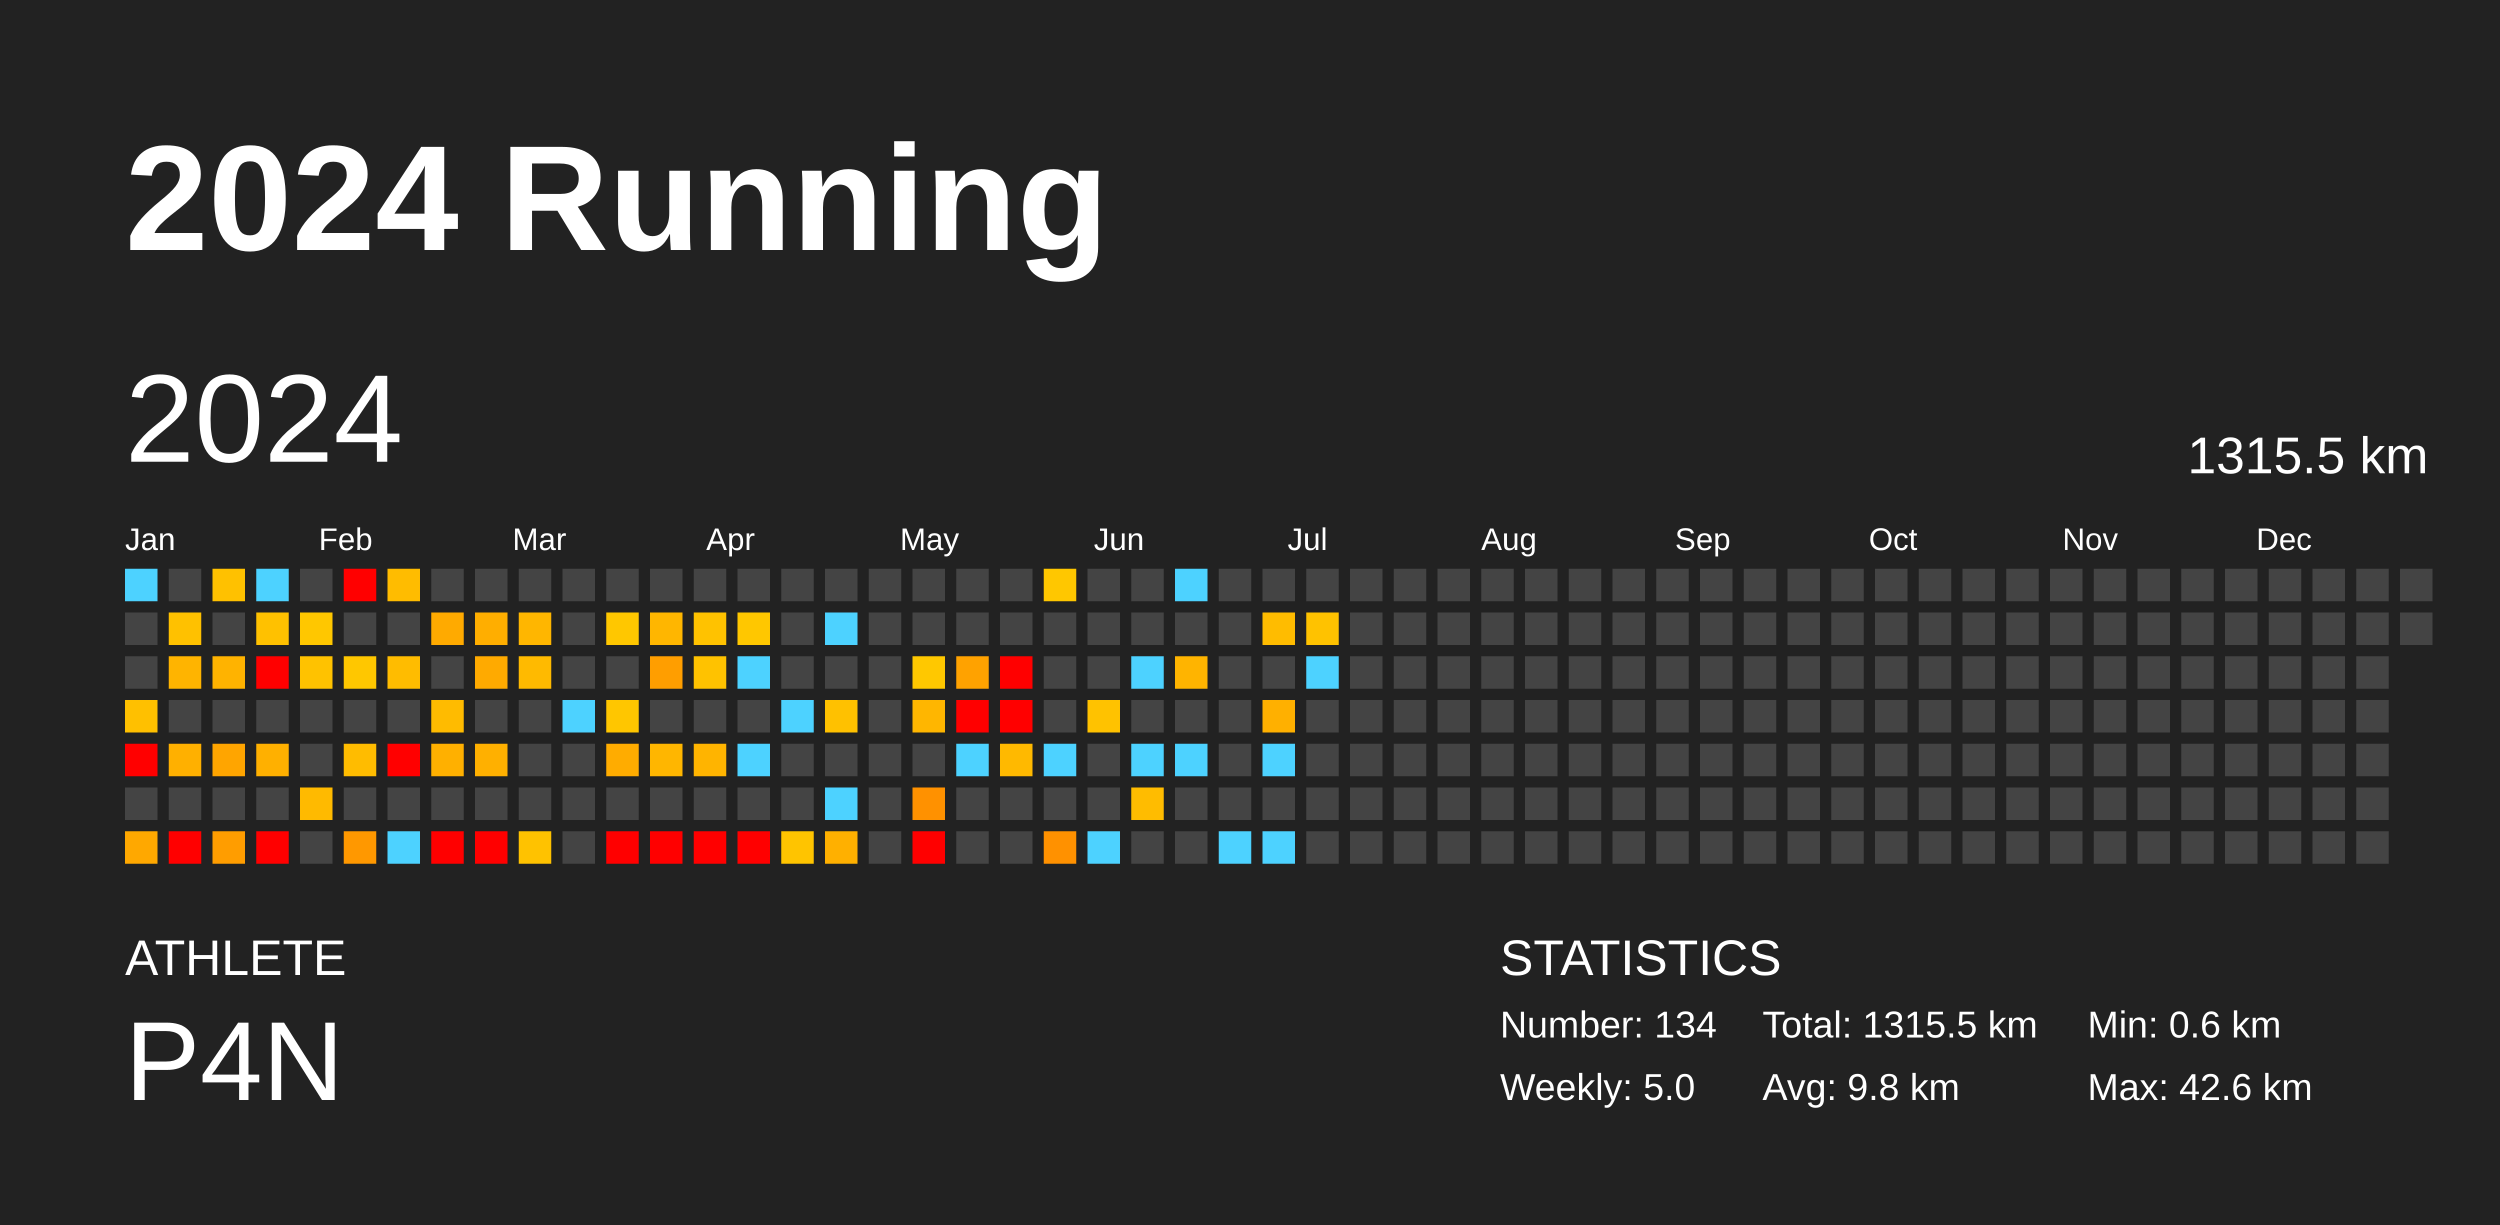
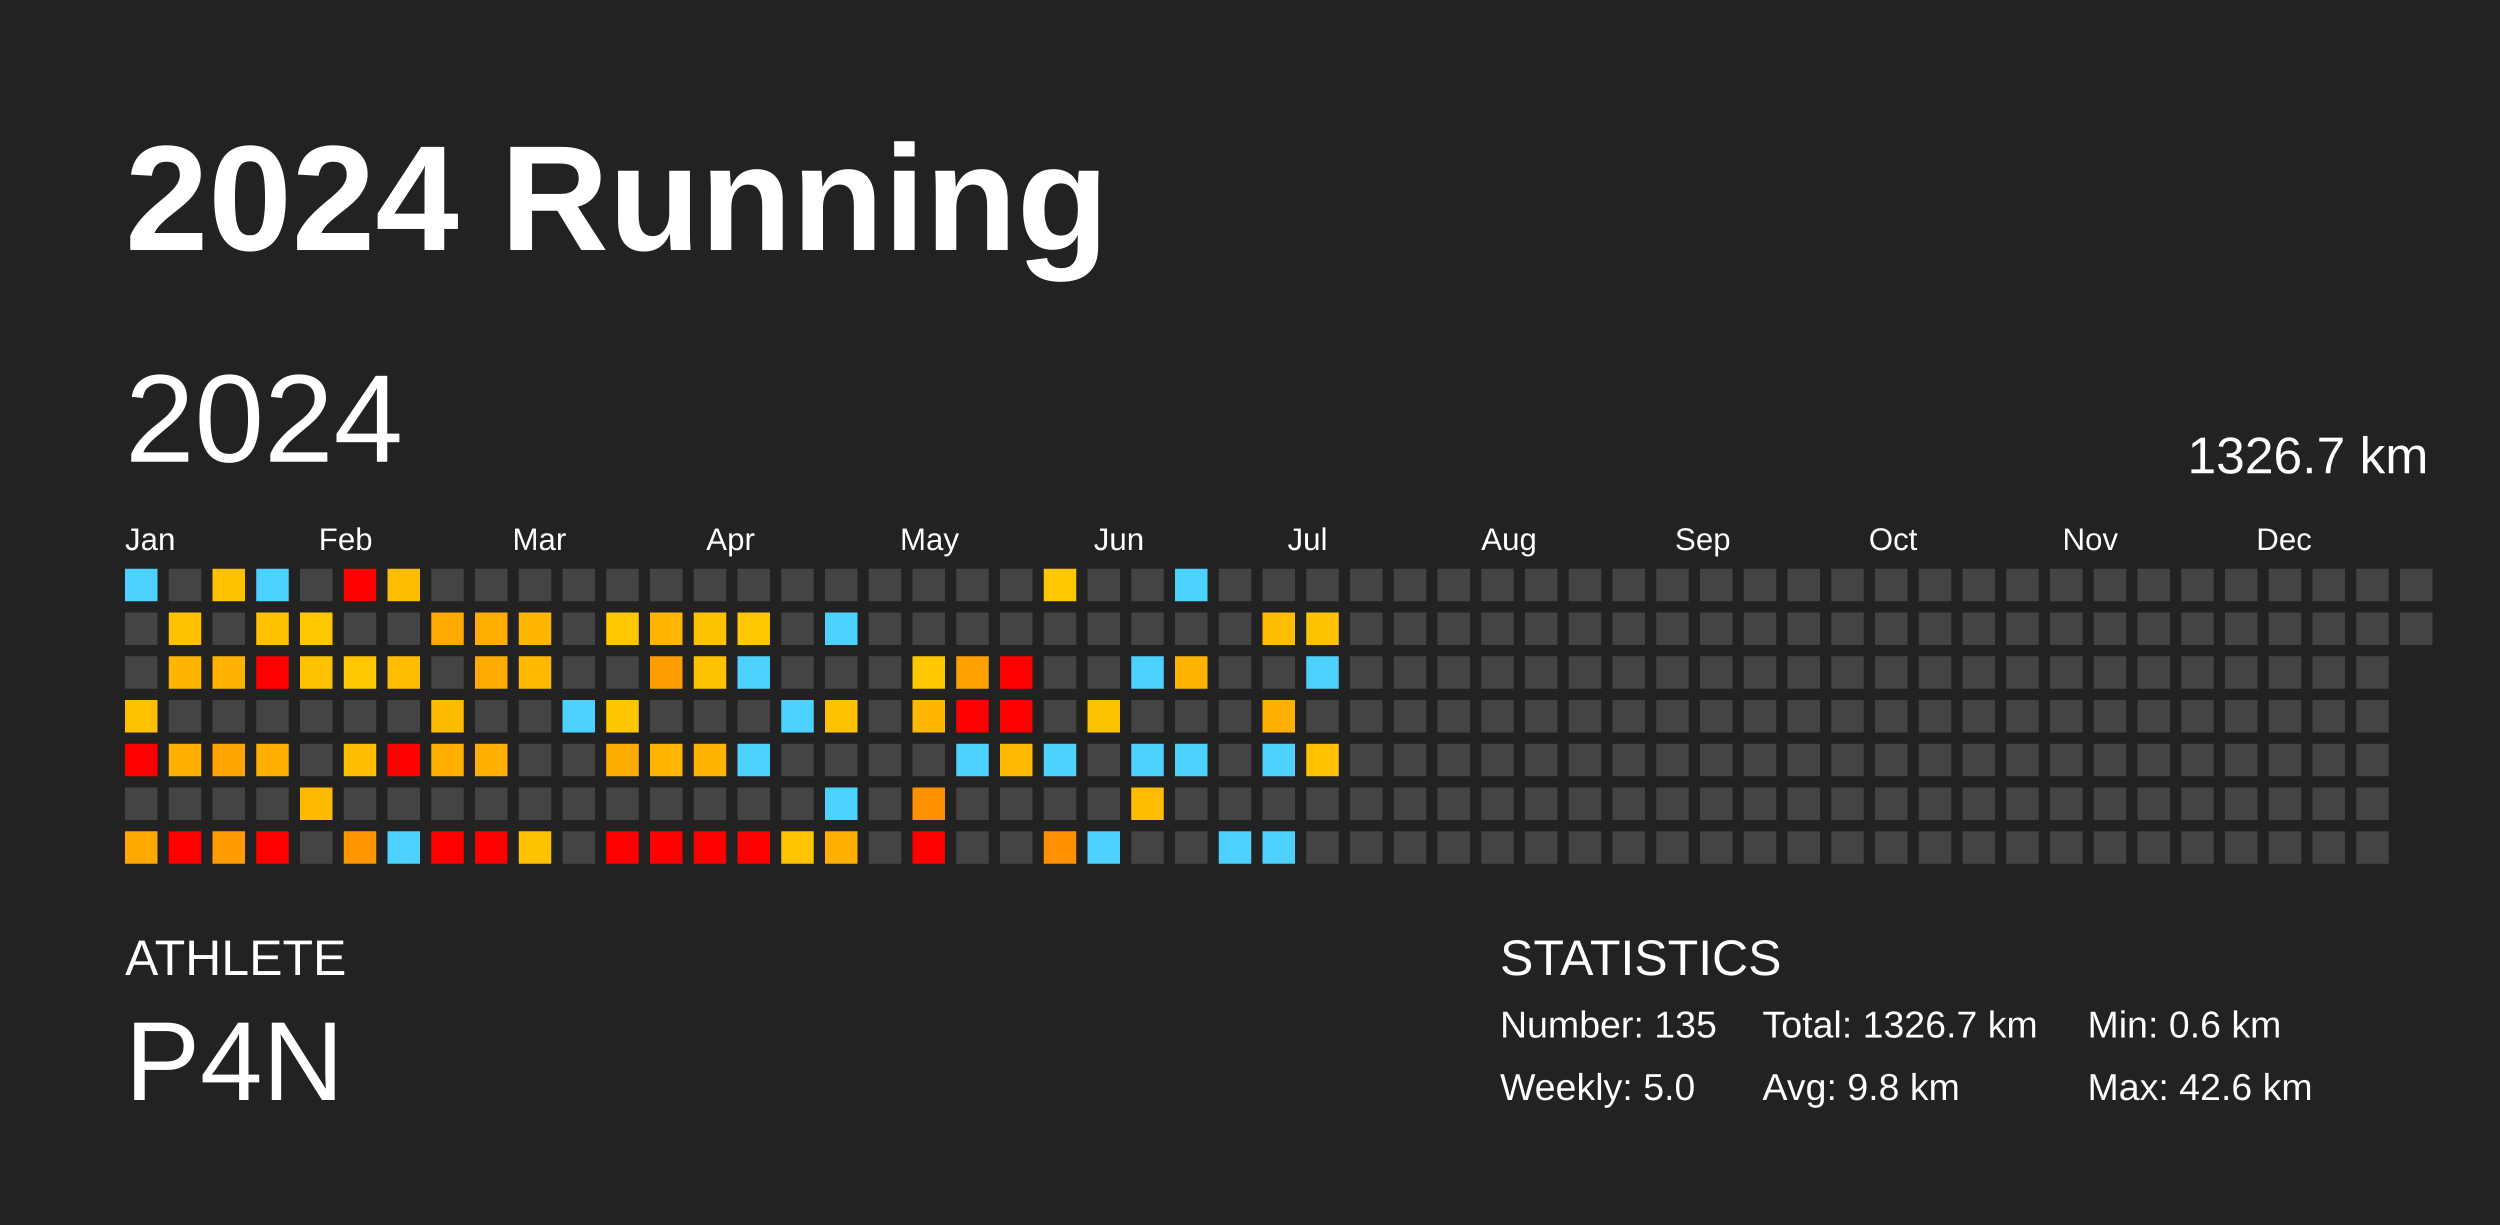
<svg xmlns="http://www.w3.org/2000/svg" baseProfile="full" height="98mm" version="1.1" viewBox="0,0,200,98" width="200mm">
  <defs />
  <rect fill="#222222" height="98" width="200" x="0" y="0" />
  <text fill="#FFFFFF" style="font-size:12px; font-family:Arial; font-weight:bold;" x="10" y="20">2024 Running</text>
  <text fill="#FFFFFF" style="font-size:4px; font-family:Arial" x="10" y="78">ATHLETE</text>
  <text fill="#FFFFFF" style="font-size:9px; font-family:Arial" x="10" y="88">P4N</text>
  <text fill="#FFFFFF" style="font-size:4px; font-family:Arial" x="120" y="78">STATISTICS</text>
-   <text fill="#FFFFFF" style="font-size:3px; font-family:Arial" x="120" y="83">Number: 134</text>
+   <text fill="#FFFFFF" style="font-size:3px; font-family:Arial" x="120" y="83">Number: 135</text>
  <text fill="#FFFFFF" style="font-size:3px; font-family:Arial" x="120" y="88">Weekly: 5.0</text>
-   <text fill="#FFFFFF" style="font-size:3px; font-family:Arial" x="141" y="83">Total: 1315.5 km</text>
+   <text fill="#FFFFFF" style="font-size:3px; font-family:Arial" x="141" y="83">Total: 1326.7 km</text>
  <text fill="#FFFFFF" style="font-size:3px; font-family:Arial" x="141" y="88">Avg: 9.8 km</text>
  <text fill="#FFFFFF" style="font-size:3px; font-family:Arial" x="167" y="83">Min: 0.6 km</text>
  <text fill="#FFFFFF" style="font-size:3px; font-family:Arial" x="167" y="88">Max: 42.6 km</text>
  <text dominant-baseline="hanging" fill="#FFFFFF" style="font-size:10.0px; font-family:Arial;" x="10" y="30">2024</text>
-   <text dominant-baseline="hanging" fill="#FFFFFF" style="font-size:4.125px; font-family:Arial;" x="175" y="35">1315.5 km</text>
+   <text dominant-baseline="hanging" fill="#FFFFFF" style="font-size:4.125px; font-family:Arial;" x="175" y="35">1326.7 km</text>
  <text fill="#FFFFFF" style="font-size:2.5px; font-family:Arial" x="10.0" y="44">Jan</text>
  <text fill="#FFFFFF" style="font-size:2.5px; font-family:Arial" x="25.5" y="44">Feb</text>
  <text fill="#FFFFFF" style="font-size:2.5px; font-family:Arial" x="41.0" y="44">Mar</text>
  <text fill="#FFFFFF" style="font-size:2.5px; font-family:Arial" x="56.5" y="44">Apr</text>
  <text fill="#FFFFFF" style="font-size:2.5px; font-family:Arial" x="72.0" y="44">May</text>
  <text fill="#FFFFFF" style="font-size:2.5px; font-family:Arial" x="87.5" y="44">Jun</text>
  <text fill="#FFFFFF" style="font-size:2.5px; font-family:Arial" x="103.0" y="44">Jul</text>
  <text fill="#FFFFFF" style="font-size:2.5px; font-family:Arial" x="118.5" y="44">Aug</text>
  <text fill="#FFFFFF" style="font-size:2.5px; font-family:Arial" x="134.0" y="44">Sep</text>
  <text fill="#FFFFFF" style="font-size:2.5px; font-family:Arial" x="149.5" y="44">Oct</text>
  <text fill="#FFFFFF" style="font-size:2.5px; font-family:Arial" x="165.0" y="44">Nov</text>
  <text fill="#FFFFFF" style="font-size:2.5px; font-family:Arial" x="180.5" y="44">Dec</text>
  <rect fill="#4dd2ff" height="2.6" width="2.6" x="10.0" y="45.5" />
  <rect fill="#444444" height="2.6" width="2.6" x="10.0" y="49.0" />
  <rect fill="#444444" height="2.6" width="2.6" x="10.0" y="52.5" />
  <rect fill="#ffc000" height="2.6" width="2.6" x="10.0" y="56.0" />
  <rect fill="red" height="2.6" width="2.6" x="10.0" y="59.5" />
  <rect fill="#444444" height="2.6" width="2.6" x="10.0" y="63.0" />
  <rect fill="#ffa800" height="2.6" width="2.6" x="10.0" y="66.5" />
  <rect fill="#444444" height="2.6" width="2.6" x="13.5" y="45.5" />
  <rect fill="#ffc100" height="2.6" width="2.6" x="13.5" y="49.0" />
  <rect fill="#ffb400" height="2.6" width="2.6" x="13.5" y="52.5" />
  <rect fill="#444444" height="2.6" width="2.6" x="13.5" y="56.0" />
  <rect fill="#ffb000" height="2.6" width="2.6" x="13.5" y="59.5" />
  <rect fill="#444444" height="2.6" width="2.6" x="13.5" y="63.0" />
  <rect fill="red" height="2.6" width="2.6" x="13.5" y="66.5" />
  <rect fill="#ffc100" height="2.6" width="2.6" x="17.0" y="45.5" />
  <rect fill="#444444" height="2.6" width="2.6" x="17.0" y="49.0" />
  <rect fill="#ffb300" height="2.6" width="2.6" x="17.0" y="52.5" />
  <rect fill="#444444" height="2.6" width="2.6" x="17.0" y="56.0" />
  <rect fill="#ffa500" height="2.6" width="2.6" x="17.0" y="59.5" />
  <rect fill="#444444" height="2.6" width="2.6" x="17.0" y="63.0" />
  <rect fill="#ff9d00" height="2.6" width="2.6" x="17.0" y="66.5" />
  <rect fill="#4dd2ff" height="2.6" width="2.6" x="20.5" y="45.5" />
  <rect fill="#ffc100" height="2.6" width="2.6" x="20.5" y="49.0" />
  <rect fill="red" height="2.6" width="2.6" x="20.5" y="52.5" />
  <rect fill="#444444" height="2.6" width="2.6" x="20.5" y="56.0" />
  <rect fill="#ffb000" height="2.6" width="2.6" x="20.5" y="59.5" />
  <rect fill="#444444" height="2.6" width="2.6" x="20.5" y="63.0" />
  <rect fill="red" height="2.6" width="2.6" x="20.5" y="66.5" />
  <rect fill="#444444" height="2.6" width="2.6" x="24.0" y="45.5" />
  <rect fill="#ffc700" height="2.6" width="2.6" x="24.0" y="49.0" />
  <rect fill="#ffc200" height="2.6" width="2.6" x="24.0" y="52.5" />
  <rect fill="#444444" height="2.6" width="2.6" x="24.0" y="56.0" />
  <rect fill="#444444" height="2.6" width="2.6" x="24.0" y="59.5" />
  <rect fill="#ffba00" height="2.6" width="2.6" x="24.0" y="63.0" />
  <rect fill="#444444" height="2.6" width="2.6" x="24.0" y="66.5" />
  <rect fill="red" height="2.6" width="2.6" x="27.5" y="45.5" />
  <rect fill="#444444" height="2.6" width="2.6" x="27.5" y="49.0" />
  <rect fill="#ffc700" height="2.6" width="2.6" x="27.5" y="52.5" />
  <rect fill="#444444" height="2.6" width="2.6" x="27.5" y="56.0" />
  <rect fill="#ffbc00" height="2.6" width="2.6" x="27.5" y="59.5" />
  <rect fill="#444444" height="2.6" width="2.6" x="27.5" y="63.0" />
  <rect fill="#ff9800" height="2.6" width="2.6" x="27.5" y="66.5" />
  <rect fill="#ffbc00" height="2.6" width="2.6" x="31.0" y="45.5" />
  <rect fill="#444444" height="2.6" width="2.6" x="31.0" y="49.0" />
  <rect fill="#ffbc00" height="2.6" width="2.6" x="31.0" y="52.5" />
  <rect fill="#444444" height="2.6" width="2.6" x="31.0" y="56.0" />
  <rect fill="red" height="2.6" width="2.6" x="31.0" y="59.5" />
  <rect fill="#444444" height="2.6" width="2.6" x="31.0" y="63.0" />
  <rect fill="#4dd2ff" height="2.6" width="2.6" x="31.0" y="66.5" />
  <rect fill="#444444" height="2.6" width="2.6" x="34.5" y="45.5" />
  <rect fill="#ffaa00" height="2.6" width="2.6" x="34.5" y="49.0" />
  <rect fill="#444444" height="2.6" width="2.6" x="34.5" y="52.5" />
  <rect fill="#ffbb00" height="2.6" width="2.6" x="34.5" y="56.0" />
  <rect fill="#ffb000" height="2.6" width="2.6" x="34.5" y="59.5" />
  <rect fill="#444444" height="2.6" width="2.6" x="34.5" y="63.0" />
  <rect fill="red" height="2.6" width="2.6" x="34.5" y="66.5" />
  <rect fill="#444444" height="2.6" width="2.6" x="38.0" y="45.5" />
  <rect fill="#ffae00" height="2.6" width="2.6" x="38.0" y="49.0" />
  <rect fill="#ffaa00" height="2.6" width="2.6" x="38.0" y="52.5" />
  <rect fill="#444444" height="2.6" width="2.6" x="38.0" y="56.0" />
  <rect fill="#ffb000" height="2.6" width="2.6" x="38.0" y="59.5" />
  <rect fill="#444444" height="2.6" width="2.6" x="38.0" y="63.0" />
  <rect fill="red" height="2.6" width="2.6" x="38.0" y="66.5" />
  <rect fill="#444444" height="2.6" width="2.6" x="41.5" y="45.5" />
  <rect fill="#ffb600" height="2.6" width="2.6" x="41.5" y="49.0" />
  <rect fill="#ffba00" height="2.6" width="2.6" x="41.5" y="52.5" />
  <rect fill="#444444" height="2.6" width="2.6" x="41.5" y="56.0" />
  <rect fill="#444444" height="2.6" width="2.6" x="41.5" y="59.5" />
  <rect fill="#444444" height="2.6" width="2.6" x="41.5" y="63.0" />
  <rect fill="#ffc200" height="2.6" width="2.6" x="41.5" y="66.5" />
  <rect fill="#444444" height="2.6" width="2.6" x="45.0" y="45.5" />
  <rect fill="#444444" height="2.6" width="2.6" x="45.0" y="49.0" />
  <rect fill="#444444" height="2.6" width="2.6" x="45.0" y="52.5" />
  <rect fill="#4dd2ff" height="2.6" width="2.6" x="45.0" y="56.0" />
  <rect fill="#444444" height="2.6" width="2.6" x="45.0" y="59.5" />
  <rect fill="#444444" height="2.6" width="2.6" x="45.0" y="63.0" />
  <rect fill="#444444" height="2.6" width="2.6" x="45.0" y="66.5" />
  <rect fill="#444444" height="2.6" width="2.6" x="48.5" y="45.5" />
  <rect fill="#ffc700" height="2.6" width="2.6" x="48.5" y="49.0" />
  <rect fill="#444444" height="2.6" width="2.6" x="48.5" y="52.5" />
  <rect fill="#ffc600" height="2.6" width="2.6" x="48.5" y="56.0" />
  <rect fill="#ffac00" height="2.6" width="2.6" x="48.5" y="59.5" />
  <rect fill="#444444" height="2.6" width="2.6" x="48.5" y="63.0" />
  <rect fill="red" height="2.6" width="2.6" x="48.5" y="66.5" />
  <rect fill="#444444" height="2.6" width="2.6" x="52.0" y="45.5" />
  <rect fill="#ffb600" height="2.6" width="2.6" x="52.0" y="49.0" />
  <rect fill="#ff9e00" height="2.6" width="2.6" x="52.0" y="52.5" />
  <rect fill="#444444" height="2.6" width="2.6" x="52.0" y="56.0" />
  <rect fill="#ffb600" height="2.6" width="2.6" x="52.0" y="59.5" />
  <rect fill="#444444" height="2.6" width="2.6" x="52.0" y="63.0" />
  <rect fill="red" height="2.6" width="2.6" x="52.0" y="66.5" />
  <rect fill="#444444" height="2.6" width="2.6" x="55.5" y="45.5" />
  <rect fill="#ffc200" height="2.6" width="2.6" x="55.5" y="49.0" />
  <rect fill="#ffc200" height="2.6" width="2.6" x="55.5" y="52.5" />
  <rect fill="#444444" height="2.6" width="2.6" x="55.5" y="56.0" />
  <rect fill="#ffb400" height="2.6" width="2.6" x="55.5" y="59.5" />
  <rect fill="#444444" height="2.6" width="2.6" x="55.5" y="63.0" />
  <rect fill="red" height="2.6" width="2.6" x="55.5" y="66.5" />
  <rect fill="#444444" height="2.6" width="2.6" x="59.0" y="45.5" />
  <rect fill="#ffc700" height="2.6" width="2.6" x="59.0" y="49.0" />
  <rect fill="#4dd2ff" height="2.6" width="2.6" x="59.0" y="52.5" />
  <rect fill="#444444" height="2.6" width="2.6" x="59.0" y="56.0" />
  <rect fill="#4dd2ff" height="2.6" width="2.6" x="59.0" y="59.5" />
  <rect fill="#444444" height="2.6" width="2.6" x="59.0" y="63.0" />
  <rect fill="red" height="2.6" width="2.6" x="59.0" y="66.5" />
  <rect fill="#444444" height="2.6" width="2.6" x="62.5" y="45.5" />
  <rect fill="#444444" height="2.6" width="2.6" x="62.5" y="49.0" />
  <rect fill="#444444" height="2.6" width="2.6" x="62.5" y="52.5" />
  <rect fill="#4dd2ff" height="2.6" width="2.6" x="62.5" y="56.0" />
  <rect fill="#444444" height="2.6" width="2.6" x="62.5" y="59.5" />
  <rect fill="#444444" height="2.6" width="2.6" x="62.5" y="63.0" />
  <rect fill="#ffc400" height="2.6" width="2.6" x="62.5" y="66.5" />
  <rect fill="#444444" height="2.6" width="2.6" x="66.0" y="45.5" />
  <rect fill="#4dd2ff" height="2.6" width="2.6" x="66.0" y="49.0" />
  <rect fill="#444444" height="2.6" width="2.6" x="66.0" y="52.5" />
  <rect fill="#ffc100" height="2.6" width="2.6" x="66.0" y="56.0" />
  <rect fill="#444444" height="2.6" width="2.6" x="66.0" y="59.5" />
  <rect fill="#4dd2ff" height="2.6" width="2.6" x="66.0" y="63.0" />
  <rect fill="#ffb000" height="2.6" width="2.6" x="66.0" y="66.5" />
  <rect fill="#444444" height="2.6" width="2.6" x="69.5" y="45.5" />
  <rect fill="#444444" height="2.6" width="2.6" x="69.5" y="49.0" />
  <rect fill="#444444" height="2.6" width="2.6" x="69.5" y="52.5" />
  <rect fill="#444444" height="2.6" width="2.6" x="69.5" y="56.0" />
  <rect fill="#444444" height="2.6" width="2.6" x="69.5" y="59.5" />
  <rect fill="#444444" height="2.6" width="2.6" x="69.5" y="63.0" />
  <rect fill="#444444" height="2.6" width="2.6" x="69.5" y="66.5" />
  <rect fill="#444444" height="2.6" width="2.6" x="73.0" y="45.5" />
  <rect fill="#444444" height="2.6" width="2.6" x="73.0" y="49.0" />
  <rect fill="#ffc800" height="2.6" width="2.6" x="73.0" y="52.5" />
  <rect fill="#ffb600" height="2.6" width="2.6" x="73.0" y="56.0" />
  <rect fill="#444444" height="2.6" width="2.6" x="73.0" y="59.5" />
  <rect fill="#ff9100" height="2.6" width="2.6" x="73.0" y="63.0" />
  <rect fill="red" height="2.6" width="2.6" x="73.0" y="66.5" />
  <rect fill="#444444" height="2.6" width="2.6" x="76.5" y="45.5" />
  <rect fill="#444444" height="2.6" width="2.6" x="76.5" y="49.0" />
  <rect fill="#ffa200" height="2.6" width="2.6" x="76.5" y="52.5" />
  <rect fill="red" height="2.6" width="2.6" x="76.5" y="56.0" />
  <rect fill="#4dd2ff" height="2.6" width="2.6" x="76.5" y="59.5" />
  <rect fill="#444444" height="2.6" width="2.6" x="76.5" y="63.0" />
  <rect fill="#444444" height="2.6" width="2.6" x="76.5" y="66.5" />
  <rect fill="#444444" height="2.6" width="2.6" x="80.0" y="45.5" />
  <rect fill="#444444" height="2.6" width="2.6" x="80.0" y="49.0" />
  <rect fill="red" height="2.6" width="2.6" x="80.0" y="52.5" />
  <rect fill="red" height="2.6" width="2.6" x="80.0" y="56.0" />
  <rect fill="#ffb900" height="2.6" width="2.6" x="80.0" y="59.5" />
  <rect fill="#444444" height="2.6" width="2.6" x="80.0" y="63.0" />
  <rect fill="#444444" height="2.6" width="2.6" x="80.0" y="66.5" />
  <rect fill="#ffc700" height="2.6" width="2.6" x="83.5" y="45.5" />
  <rect fill="#444444" height="2.6" width="2.6" x="83.5" y="49.0" />
  <rect fill="#444444" height="2.6" width="2.6" x="83.5" y="52.5" />
  <rect fill="#444444" height="2.6" width="2.6" x="83.5" y="56.0" />
  <rect fill="#4dd2ff" height="2.6" width="2.6" x="83.5" y="59.5" />
  <rect fill="#444444" height="2.6" width="2.6" x="83.5" y="63.0" />
  <rect fill="#ff9100" height="2.6" width="2.6" x="83.5" y="66.5" />
  <rect fill="#444444" height="2.6" width="2.6" x="87.0" y="45.5" />
  <rect fill="#444444" height="2.6" width="2.6" x="87.0" y="49.0" />
  <rect fill="#444444" height="2.6" width="2.6" x="87.0" y="52.5" />
  <rect fill="#ffc200" height="2.6" width="2.6" x="87.0" y="56.0" />
  <rect fill="#444444" height="2.6" width="2.6" x="87.0" y="59.5" />
  <rect fill="#444444" height="2.6" width="2.6" x="87.0" y="63.0" />
  <rect fill="#4dd2ff" height="2.6" width="2.6" x="87.0" y="66.5" />
  <rect fill="#444444" height="2.6" width="2.6" x="90.5" y="45.5" />
  <rect fill="#444444" height="2.6" width="2.6" x="90.5" y="49.0" />
  <rect fill="#4dd2ff" height="2.6" width="2.6" x="90.5" y="52.5" />
  <rect fill="#444444" height="2.6" width="2.6" x="90.5" y="56.0" />
  <rect fill="#4dd2ff" height="2.6" width="2.6" x="90.5" y="59.5" />
  <rect fill="#ffbc00" height="2.6" width="2.6" x="90.5" y="63.0" />
  <rect fill="#444444" height="2.6" width="2.6" x="90.5" y="66.5" />
  <rect fill="#4dd2ff" height="2.6" width="2.6" x="94.0" y="45.5" />
  <rect fill="#444444" height="2.6" width="2.6" x="94.0" y="49.0" />
  <rect fill="#ffb400" height="2.6" width="2.6" x="94.0" y="52.5" />
  <rect fill="#444444" height="2.6" width="2.6" x="94.0" y="56.0" />
  <rect fill="#4dd2ff" height="2.6" width="2.6" x="94.0" y="59.5" />
  <rect fill="#444444" height="2.6" width="2.6" x="94.0" y="63.0" />
  <rect fill="#444444" height="2.6" width="2.6" x="94.0" y="66.5" />
  <rect fill="#444444" height="2.6" width="2.6" x="97.5" y="45.5" />
  <rect fill="#444444" height="2.6" width="2.6" x="97.5" y="49.0" />
  <rect fill="#444444" height="2.6" width="2.6" x="97.5" y="52.5" />
  <rect fill="#444444" height="2.6" width="2.6" x="97.5" y="56.0" />
  <rect fill="#444444" height="2.6" width="2.6" x="97.5" y="59.5" />
  <rect fill="#444444" height="2.6" width="2.6" x="97.5" y="63.0" />
  <rect fill="#4dd2ff" height="2.6" width="2.6" x="97.5" y="66.5" />
  <rect fill="#444444" height="2.6" width="2.6" x="101.0" y="45.5" />
  <rect fill="#ffbc00" height="2.6" width="2.6" x="101.0" y="49.0" />
  <rect fill="#444444" height="2.6" width="2.6" x="101.0" y="52.5" />
  <rect fill="#ffb000" height="2.6" width="2.6" x="101.0" y="56.0" />
  <rect fill="#4dd2ff" height="2.6" width="2.6" x="101.0" y="59.5" />
  <rect fill="#444444" height="2.6" width="2.6" x="101.0" y="63.0" />
  <rect fill="#4dd2ff" height="2.6" width="2.6" x="101.0" y="66.5" />
  <rect fill="#444444" height="2.6" width="2.6" x="104.5" y="45.5" />
  <rect fill="#ffc200" height="2.6" width="2.6" x="104.5" y="49.0" />
  <rect fill="#4dd2ff" height="2.6" width="2.6" x="104.5" y="52.5" />
  <rect fill="#444444" height="2.6" width="2.6" x="104.5" y="56.0" />
-   <rect fill="#444444" height="2.6" width="2.6" x="104.5" y="59.5" />
+   <rect fill="#ffc100" height="2.6" width="2.6" x="104.5" y="59.5" />
  <rect fill="#444444" height="2.6" width="2.6" x="104.5" y="63.0" />
  <rect fill="#444444" height="2.6" width="2.6" x="104.5" y="66.5" />
  <rect fill="#444444" height="2.6" width="2.6" x="108.0" y="45.5" />
  <rect fill="#444444" height="2.6" width="2.6" x="108.0" y="49.0" />
  <rect fill="#444444" height="2.6" width="2.6" x="108.0" y="52.5" />
  <rect fill="#444444" height="2.6" width="2.6" x="108.0" y="56.0" />
  <rect fill="#444444" height="2.6" width="2.6" x="108.0" y="59.5" />
  <rect fill="#444444" height="2.6" width="2.6" x="108.0" y="63.0" />
  <rect fill="#444444" height="2.6" width="2.6" x="108.0" y="66.5" />
  <rect fill="#444444" height="2.6" width="2.6" x="111.5" y="45.5" />
  <rect fill="#444444" height="2.6" width="2.6" x="111.5" y="49.0" />
  <rect fill="#444444" height="2.6" width="2.6" x="111.5" y="52.5" />
  <rect fill="#444444" height="2.6" width="2.6" x="111.5" y="56.0" />
  <rect fill="#444444" height="2.6" width="2.6" x="111.5" y="59.5" />
  <rect fill="#444444" height="2.6" width="2.6" x="111.5" y="63.0" />
  <rect fill="#444444" height="2.6" width="2.6" x="111.5" y="66.5" />
  <rect fill="#444444" height="2.6" width="2.6" x="115.0" y="45.5" />
  <rect fill="#444444" height="2.6" width="2.6" x="115.0" y="49.0" />
  <rect fill="#444444" height="2.6" width="2.6" x="115.0" y="52.5" />
  <rect fill="#444444" height="2.6" width="2.6" x="115.0" y="56.0" />
  <rect fill="#444444" height="2.6" width="2.6" x="115.0" y="59.5" />
  <rect fill="#444444" height="2.6" width="2.6" x="115.0" y="63.0" />
  <rect fill="#444444" height="2.6" width="2.6" x="115.0" y="66.5" />
  <rect fill="#444444" height="2.6" width="2.6" x="118.5" y="45.5" />
  <rect fill="#444444" height="2.6" width="2.6" x="118.5" y="49.0" />
  <rect fill="#444444" height="2.6" width="2.6" x="118.5" y="52.5" />
  <rect fill="#444444" height="2.6" width="2.6" x="118.5" y="56.0" />
  <rect fill="#444444" height="2.6" width="2.6" x="118.5" y="59.5" />
  <rect fill="#444444" height="2.6" width="2.6" x="118.5" y="63.0" />
  <rect fill="#444444" height="2.6" width="2.6" x="118.5" y="66.5" />
  <rect fill="#444444" height="2.6" width="2.6" x="122.0" y="45.5" />
  <rect fill="#444444" height="2.6" width="2.6" x="122.0" y="49.0" />
  <rect fill="#444444" height="2.6" width="2.6" x="122.0" y="52.5" />
  <rect fill="#444444" height="2.6" width="2.6" x="122.0" y="56.0" />
  <rect fill="#444444" height="2.6" width="2.6" x="122.0" y="59.5" />
  <rect fill="#444444" height="2.6" width="2.6" x="122.0" y="63.0" />
  <rect fill="#444444" height="2.6" width="2.6" x="122.0" y="66.5" />
  <rect fill="#444444" height="2.6" width="2.6" x="125.5" y="45.5" />
  <rect fill="#444444" height="2.6" width="2.6" x="125.5" y="49.0" />
  <rect fill="#444444" height="2.6" width="2.6" x="125.5" y="52.5" />
  <rect fill="#444444" height="2.6" width="2.6" x="125.5" y="56.0" />
  <rect fill="#444444" height="2.6" width="2.6" x="125.5" y="59.5" />
  <rect fill="#444444" height="2.6" width="2.6" x="125.5" y="63.0" />
  <rect fill="#444444" height="2.6" width="2.6" x="125.5" y="66.5" />
  <rect fill="#444444" height="2.6" width="2.6" x="129.0" y="45.5" />
  <rect fill="#444444" height="2.6" width="2.6" x="129.0" y="49.0" />
  <rect fill="#444444" height="2.6" width="2.6" x="129.0" y="52.5" />
  <rect fill="#444444" height="2.6" width="2.6" x="129.0" y="56.0" />
  <rect fill="#444444" height="2.6" width="2.6" x="129.0" y="59.5" />
  <rect fill="#444444" height="2.6" width="2.6" x="129.0" y="63.0" />
  <rect fill="#444444" height="2.6" width="2.6" x="129.0" y="66.5" />
  <rect fill="#444444" height="2.6" width="2.6" x="132.5" y="45.5" />
  <rect fill="#444444" height="2.6" width="2.6" x="132.5" y="49.0" />
  <rect fill="#444444" height="2.6" width="2.6" x="132.5" y="52.5" />
  <rect fill="#444444" height="2.6" width="2.6" x="132.5" y="56.0" />
  <rect fill="#444444" height="2.6" width="2.6" x="132.5" y="59.5" />
  <rect fill="#444444" height="2.6" width="2.6" x="132.5" y="63.0" />
  <rect fill="#444444" height="2.6" width="2.6" x="132.5" y="66.5" />
  <rect fill="#444444" height="2.6" width="2.6" x="136.0" y="45.5" />
  <rect fill="#444444" height="2.6" width="2.6" x="136.0" y="49.0" />
  <rect fill="#444444" height="2.6" width="2.6" x="136.0" y="52.5" />
  <rect fill="#444444" height="2.6" width="2.6" x="136.0" y="56.0" />
  <rect fill="#444444" height="2.6" width="2.6" x="136.0" y="59.5" />
  <rect fill="#444444" height="2.6" width="2.6" x="136.0" y="63.0" />
  <rect fill="#444444" height="2.6" width="2.6" x="136.0" y="66.5" />
  <rect fill="#444444" height="2.6" width="2.6" x="139.5" y="45.5" />
  <rect fill="#444444" height="2.6" width="2.6" x="139.5" y="49.0" />
  <rect fill="#444444" height="2.6" width="2.6" x="139.5" y="52.5" />
  <rect fill="#444444" height="2.6" width="2.6" x="139.5" y="56.0" />
  <rect fill="#444444" height="2.6" width="2.6" x="139.5" y="59.5" />
  <rect fill="#444444" height="2.6" width="2.6" x="139.5" y="63.0" />
  <rect fill="#444444" height="2.6" width="2.6" x="139.5" y="66.5" />
  <rect fill="#444444" height="2.6" width="2.6" x="143.0" y="45.5" />
  <rect fill="#444444" height="2.6" width="2.6" x="143.0" y="49.0" />
  <rect fill="#444444" height="2.6" width="2.6" x="143.0" y="52.5" />
  <rect fill="#444444" height="2.6" width="2.6" x="143.0" y="56.0" />
  <rect fill="#444444" height="2.6" width="2.6" x="143.0" y="59.5" />
  <rect fill="#444444" height="2.6" width="2.6" x="143.0" y="63.0" />
  <rect fill="#444444" height="2.6" width="2.6" x="143.0" y="66.5" />
  <rect fill="#444444" height="2.6" width="2.6" x="146.5" y="45.5" />
  <rect fill="#444444" height="2.6" width="2.6" x="146.5" y="49.0" />
  <rect fill="#444444" height="2.6" width="2.6" x="146.5" y="52.5" />
  <rect fill="#444444" height="2.6" width="2.6" x="146.5" y="56.0" />
  <rect fill="#444444" height="2.6" width="2.6" x="146.5" y="59.5" />
  <rect fill="#444444" height="2.6" width="2.6" x="146.5" y="63.0" />
  <rect fill="#444444" height="2.6" width="2.6" x="146.5" y="66.5" />
  <rect fill="#444444" height="2.6" width="2.6" x="150.0" y="45.5" />
  <rect fill="#444444" height="2.6" width="2.6" x="150.0" y="49.0" />
  <rect fill="#444444" height="2.6" width="2.6" x="150.0" y="52.5" />
  <rect fill="#444444" height="2.6" width="2.6" x="150.0" y="56.0" />
  <rect fill="#444444" height="2.6" width="2.6" x="150.0" y="59.5" />
  <rect fill="#444444" height="2.6" width="2.6" x="150.0" y="63.0" />
  <rect fill="#444444" height="2.6" width="2.6" x="150.0" y="66.5" />
  <rect fill="#444444" height="2.6" width="2.6" x="153.5" y="45.5" />
  <rect fill="#444444" height="2.6" width="2.6" x="153.5" y="49.0" />
  <rect fill="#444444" height="2.6" width="2.6" x="153.5" y="52.5" />
  <rect fill="#444444" height="2.6" width="2.6" x="153.5" y="56.0" />
  <rect fill="#444444" height="2.6" width="2.6" x="153.5" y="59.5" />
  <rect fill="#444444" height="2.6" width="2.6" x="153.5" y="63.0" />
  <rect fill="#444444" height="2.6" width="2.6" x="153.5" y="66.5" />
  <rect fill="#444444" height="2.6" width="2.6" x="157.0" y="45.5" />
  <rect fill="#444444" height="2.6" width="2.6" x="157.0" y="49.0" />
  <rect fill="#444444" height="2.6" width="2.6" x="157.0" y="52.5" />
  <rect fill="#444444" height="2.6" width="2.6" x="157.0" y="56.0" />
  <rect fill="#444444" height="2.6" width="2.6" x="157.0" y="59.5" />
  <rect fill="#444444" height="2.6" width="2.6" x="157.0" y="63.0" />
  <rect fill="#444444" height="2.6" width="2.6" x="157.0" y="66.5" />
  <rect fill="#444444" height="2.6" width="2.6" x="160.5" y="45.5" />
  <rect fill="#444444" height="2.6" width="2.6" x="160.5" y="49.0" />
  <rect fill="#444444" height="2.6" width="2.6" x="160.5" y="52.5" />
  <rect fill="#444444" height="2.6" width="2.6" x="160.5" y="56.0" />
  <rect fill="#444444" height="2.6" width="2.6" x="160.5" y="59.5" />
  <rect fill="#444444" height="2.6" width="2.6" x="160.5" y="63.0" />
  <rect fill="#444444" height="2.6" width="2.6" x="160.5" y="66.5" />
  <rect fill="#444444" height="2.6" width="2.6" x="164.0" y="45.5" />
  <rect fill="#444444" height="2.6" width="2.6" x="164.0" y="49.0" />
  <rect fill="#444444" height="2.6" width="2.6" x="164.0" y="52.5" />
  <rect fill="#444444" height="2.6" width="2.6" x="164.0" y="56.0" />
  <rect fill="#444444" height="2.6" width="2.6" x="164.0" y="59.5" />
  <rect fill="#444444" height="2.6" width="2.6" x="164.0" y="63.0" />
  <rect fill="#444444" height="2.6" width="2.6" x="164.0" y="66.5" />
  <rect fill="#444444" height="2.6" width="2.6" x="167.5" y="45.5" />
  <rect fill="#444444" height="2.6" width="2.6" x="167.5" y="49.0" />
  <rect fill="#444444" height="2.6" width="2.6" x="167.5" y="52.5" />
  <rect fill="#444444" height="2.6" width="2.6" x="167.5" y="56.0" />
  <rect fill="#444444" height="2.6" width="2.6" x="167.5" y="59.5" />
  <rect fill="#444444" height="2.6" width="2.6" x="167.5" y="63.0" />
  <rect fill="#444444" height="2.6" width="2.6" x="167.5" y="66.5" />
  <rect fill="#444444" height="2.6" width="2.6" x="171.0" y="45.5" />
  <rect fill="#444444" height="2.6" width="2.6" x="171.0" y="49.0" />
  <rect fill="#444444" height="2.6" width="2.6" x="171.0" y="52.5" />
  <rect fill="#444444" height="2.6" width="2.6" x="171.0" y="56.0" />
  <rect fill="#444444" height="2.6" width="2.6" x="171.0" y="59.5" />
  <rect fill="#444444" height="2.6" width="2.6" x="171.0" y="63.0" />
  <rect fill="#444444" height="2.6" width="2.6" x="171.0" y="66.5" />
  <rect fill="#444444" height="2.6" width="2.6" x="174.5" y="45.5" />
  <rect fill="#444444" height="2.6" width="2.6" x="174.5" y="49.0" />
  <rect fill="#444444" height="2.6" width="2.6" x="174.5" y="52.5" />
  <rect fill="#444444" height="2.6" width="2.6" x="174.5" y="56.0" />
  <rect fill="#444444" height="2.6" width="2.6" x="174.5" y="59.5" />
  <rect fill="#444444" height="2.6" width="2.6" x="174.5" y="63.0" />
  <rect fill="#444444" height="2.6" width="2.6" x="174.5" y="66.5" />
  <rect fill="#444444" height="2.6" width="2.6" x="178.0" y="45.5" />
  <rect fill="#444444" height="2.6" width="2.6" x="178.0" y="49.0" />
  <rect fill="#444444" height="2.6" width="2.6" x="178.0" y="52.5" />
  <rect fill="#444444" height="2.6" width="2.6" x="178.0" y="56.0" />
  <rect fill="#444444" height="2.6" width="2.6" x="178.0" y="59.5" />
  <rect fill="#444444" height="2.6" width="2.6" x="178.0" y="63.0" />
  <rect fill="#444444" height="2.6" width="2.6" x="178.0" y="66.5" />
  <rect fill="#444444" height="2.6" width="2.6" x="181.5" y="45.5" />
  <rect fill="#444444" height="2.6" width="2.6" x="181.5" y="49.0" />
  <rect fill="#444444" height="2.6" width="2.6" x="181.5" y="52.5" />
  <rect fill="#444444" height="2.6" width="2.6" x="181.5" y="56.0" />
  <rect fill="#444444" height="2.6" width="2.6" x="181.5" y="59.5" />
  <rect fill="#444444" height="2.6" width="2.6" x="181.5" y="63.0" />
  <rect fill="#444444" height="2.6" width="2.6" x="181.5" y="66.5" />
  <rect fill="#444444" height="2.6" width="2.6" x="185.0" y="45.5" />
  <rect fill="#444444" height="2.6" width="2.6" x="185.0" y="49.0" />
  <rect fill="#444444" height="2.6" width="2.6" x="185.0" y="52.5" />
  <rect fill="#444444" height="2.6" width="2.6" x="185.0" y="56.0" />
  <rect fill="#444444" height="2.6" width="2.6" x="185.0" y="59.5" />
  <rect fill="#444444" height="2.6" width="2.6" x="185.0" y="63.0" />
  <rect fill="#444444" height="2.6" width="2.6" x="185.0" y="66.5" />
  <rect fill="#444444" height="2.6" width="2.6" x="188.5" y="45.5" />
  <rect fill="#444444" height="2.6" width="2.6" x="188.5" y="49.0" />
  <rect fill="#444444" height="2.6" width="2.6" x="188.5" y="52.5" />
  <rect fill="#444444" height="2.6" width="2.6" x="188.5" y="56.0" />
  <rect fill="#444444" height="2.6" width="2.6" x="188.5" y="59.5" />
  <rect fill="#444444" height="2.6" width="2.6" x="188.5" y="63.0" />
  <rect fill="#444444" height="2.6" width="2.6" x="188.5" y="66.5" />
  <rect fill="#444444" height="2.6" width="2.6" x="192.0" y="45.5" />
  <rect fill="#444444" height="2.6" width="2.6" x="192.0" y="49.0" />
</svg>
